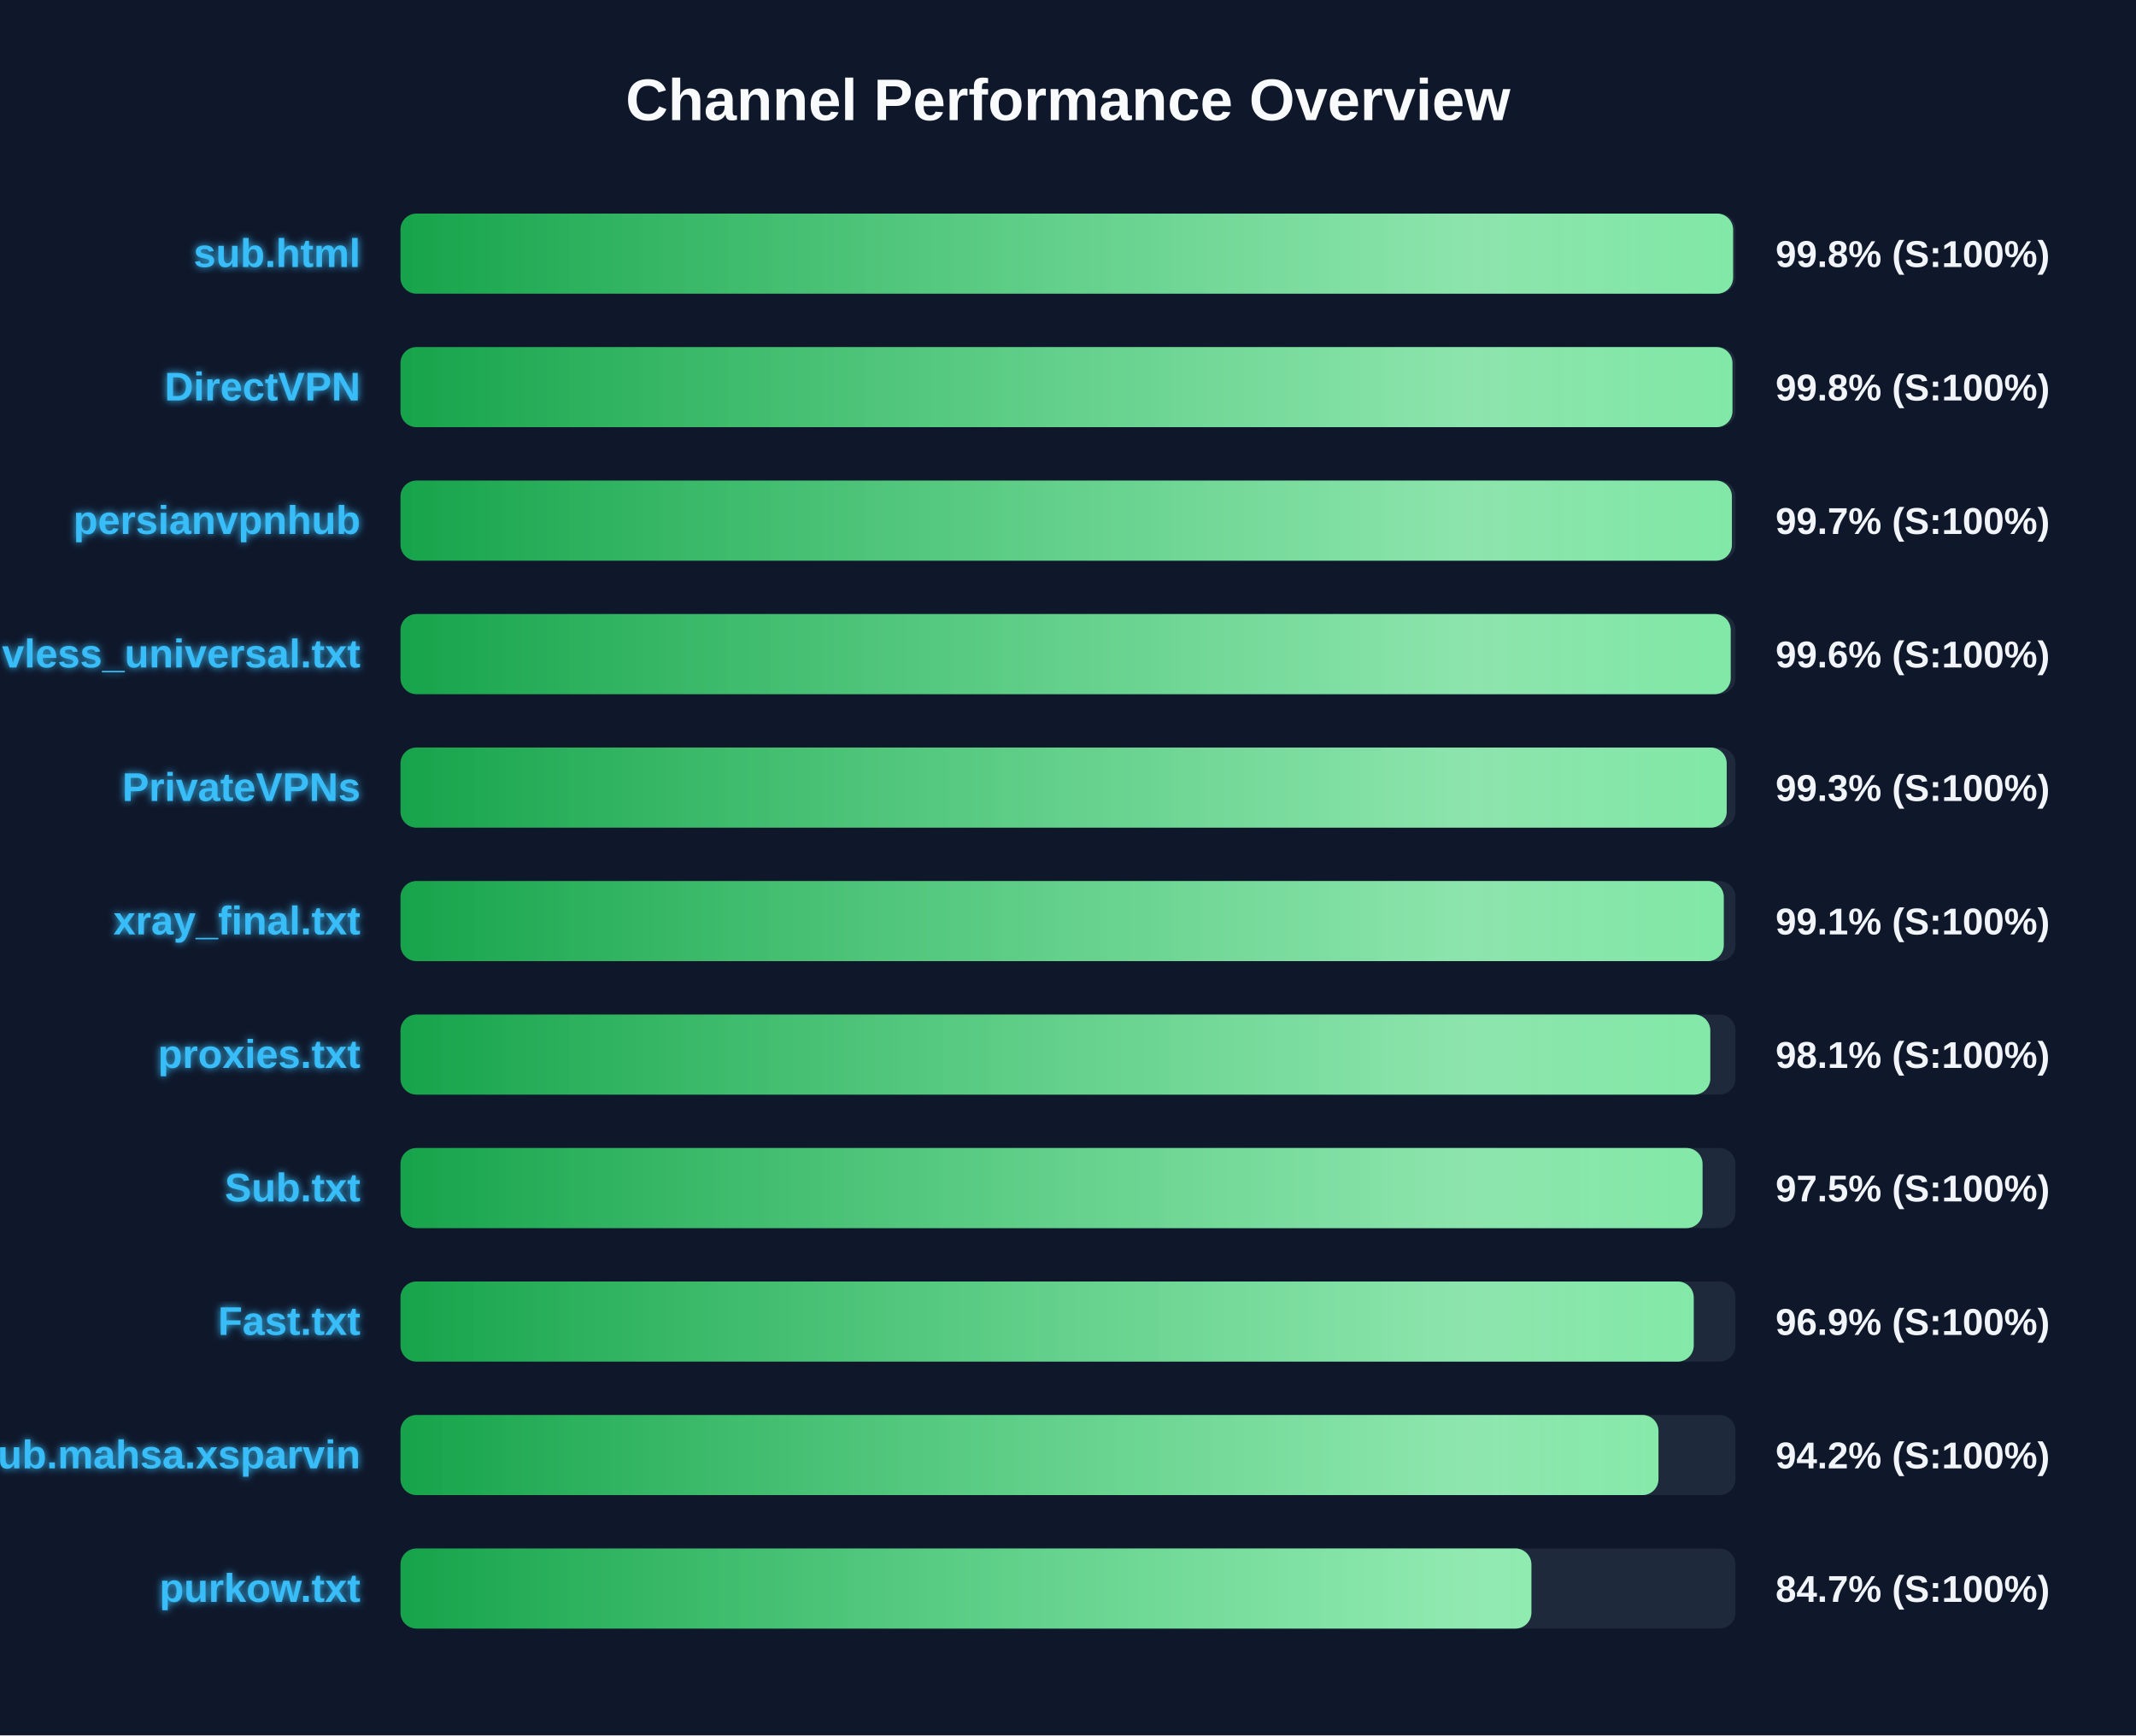
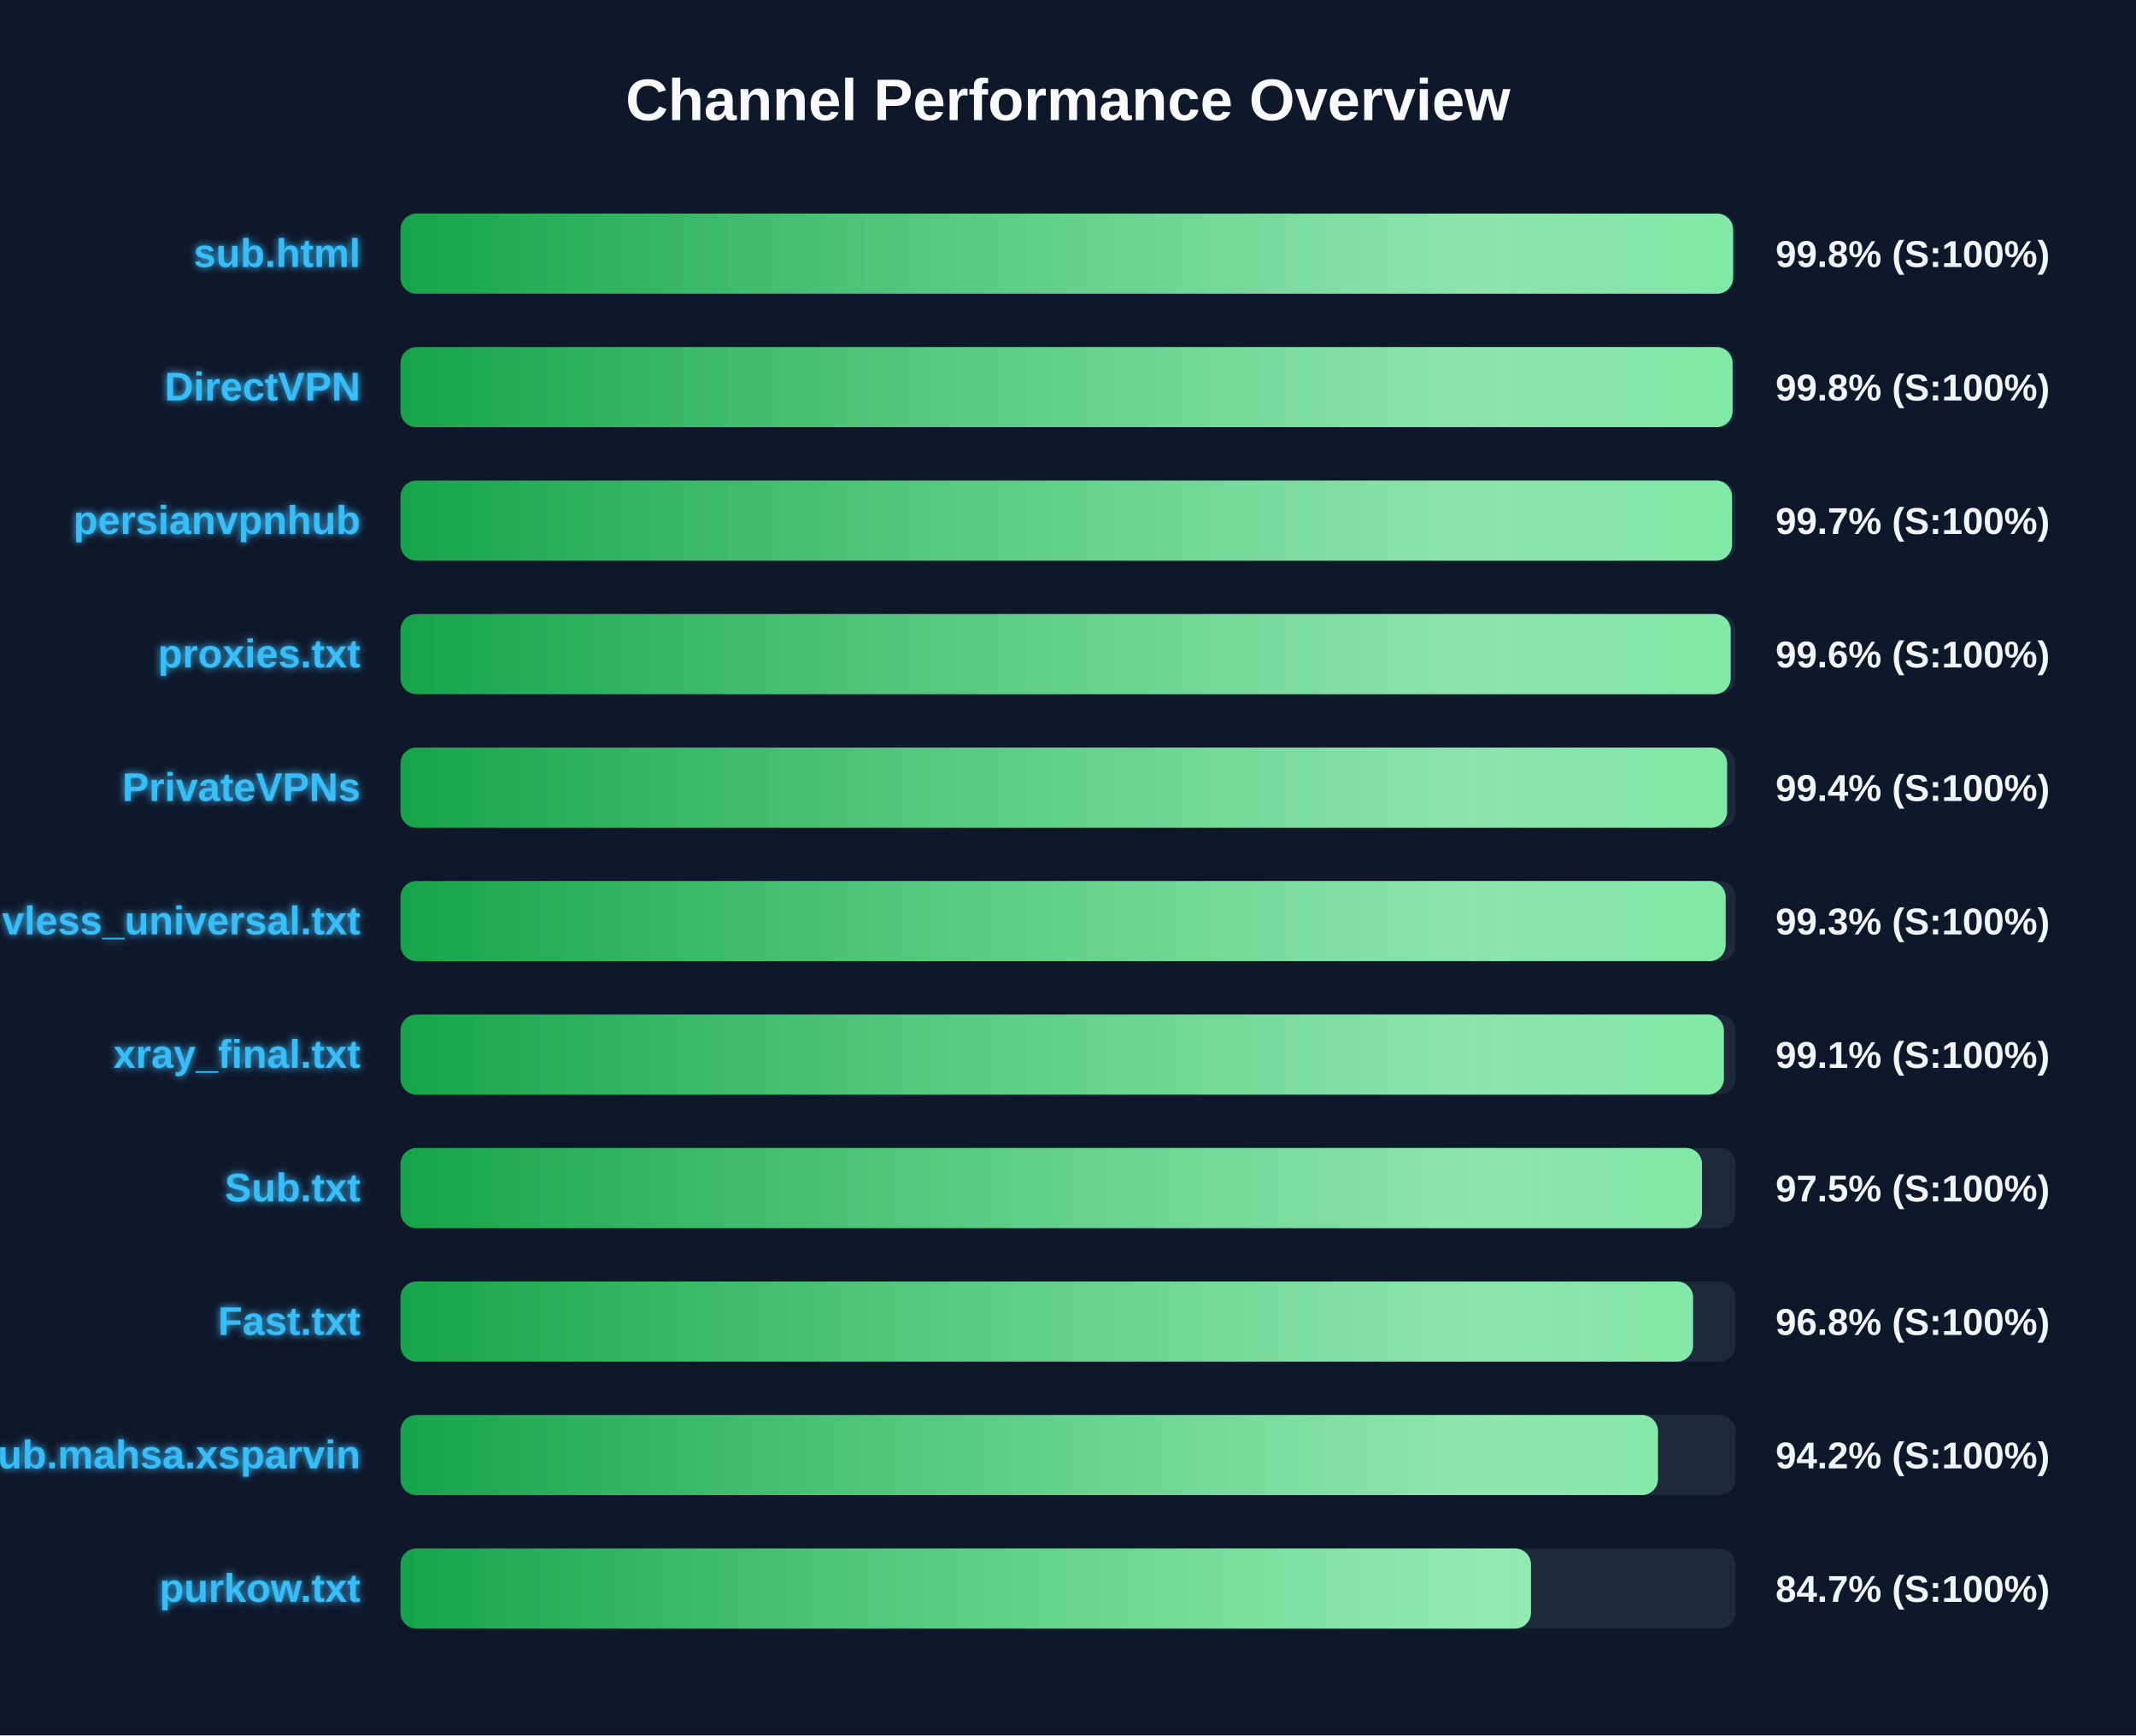
<svg xmlns="http://www.w3.org/2000/svg" width="800" height="650" version="1.1">
  <defs>
    <linearGradient id="grad-green" x1="0%" y1="0%" x2="100%" y2="0%">
      <stop offset="0%" stop-color="#16a34a" />
      <stop offset="100%" stop-color="#4ade80" />
    </linearGradient>
    <linearGradient id="grad-yellow" x1="0%" y1="0%" x2="100%" y2="0%">
      <stop offset="0%" stop-color="#ca8a04" />
      <stop offset="100%" stop-color="#fde047" />
    </linearGradient>
    <linearGradient id="grad-red" x1="0%" y1="0%" x2="100%" y2="0%">
      <stop offset="0%" stop-color="#dc2626" />
      <stop offset="100%" stop-color="#f87171" />
    </linearGradient>
    <linearGradient id="shimmer" x1="0%" y1="0%" x2="100%" y2="0%">
      <stop offset="0%" stop-color="rgba(255,255,255,0)" />
      <stop offset="50%" stop-color="rgba(255,255,255,0.4)" />
      <stop offset="100%" stop-color="rgba(255,255,255,0)" />
    </linearGradient>
    <filter id="glow" x="-20%" y="-20%" width="140%" height="140%">
      <feGaussianBlur stdDeviation="1.5" result="blur" />
      <feComposite in="SourceGraphic" in2="blur" operator="over" />
    </filter>
  </defs>
  <style>
        .bg-rect { fill: #0f172a; }
        .title { font: bold 22px 'Segoe UI', Arial, sans-serif; fill: #f8fafc; }
        .row { font: bold 15px 'Segoe UI', Arial, sans-serif; fill: #38bdf8; filter: url(#glow); }
        .score { font: bold 14px 'Segoe UI', Arial, sans-serif; fill: #f1f5f9; }
        @keyframes shimmer-anim {
            0% { transform: translateX(-100%); }
            100% { transform: translateX(200%); }
        }
        .shimmer-rect {
            animation: shimmer-anim 2.5s infinite linear;
        }
    </style>
  <rect width="100%" height="100%" class="bg-rect" />
  <text x="400" y="45" text-anchor="middle" class="title">Channel Performance Overview</text>
  <rect x="150" y="80" width="500" height="30" fill="#1e293b" rx="6" />
  <clipPath id="clip-0">
    <rect x="150" y="80" width="499.1" height="30" rx="6" />
  </clipPath>
  <rect x="150" y="80" width="499.1" height="30" fill="url(#grad-green)" rx="6" />
  <g clip-path="url(#clip-0)">
    <rect x="150" y="80" width="100%" height="30" fill="url(#shimmer)" class="shimmer-rect" />
  </g>
  <text x="135" y="100" text-anchor="end" class="row">sub.html</text>
  <text x="665" y="100" text-anchor="start" class="score">99.8% (S:100%)</text>
  <rect x="150" y="130" width="500" height="30" fill="#1e293b" rx="6" />
  <clipPath id="clip-1">
-     <rect x="150" y="130" width="498.85" height="30" rx="6" />
+     <rect x="150" y="130" width="498.9" height="30" rx="6" />
  </clipPath>
-   <rect x="150" y="130" width="498.85" height="30" fill="url(#grad-green)" rx="6" />
+   <rect x="150" y="130" width="498.9" height="30" fill="url(#grad-green)" rx="6" />
  <g clip-path="url(#clip-1)">
    <rect x="150" y="130" width="100%" height="30" fill="url(#shimmer)" class="shimmer-rect" />
  </g>
  <text x="135" y="150" text-anchor="end" class="row">DirectVPN</text>
  <text x="665" y="150" text-anchor="start" class="score">99.8% (S:100%)</text>
  <rect x="150" y="180" width="500" height="30" fill="#1e293b" rx="6" />
  <clipPath id="clip-2">
-     <rect x="150" y="180" width="498.65" height="30" rx="6" />
+     <rect x="150" y="180" width="498.7" height="30" rx="6" />
  </clipPath>
-   <rect x="150" y="180" width="498.65" height="30" fill="url(#grad-green)" rx="6" />
+   <rect x="150" y="180" width="498.7" height="30" fill="url(#grad-green)" rx="6" />
  <g clip-path="url(#clip-2)">
    <rect x="150" y="180" width="100%" height="30" fill="url(#shimmer)" class="shimmer-rect" />
  </g>
  <text x="135" y="200" text-anchor="end" class="row">persianvpnhub</text>
  <text x="665" y="200" text-anchor="start" class="score">99.7% (S:100%)</text>
  <rect x="150" y="230" width="500" height="30" fill="#1e293b" rx="6" />
  <clipPath id="clip-3">
    <rect x="150" y="230" width="498.2" height="30" rx="6" />
  </clipPath>
  <rect x="150" y="230" width="498.2" height="30" fill="url(#grad-green)" rx="6" />
  <g clip-path="url(#clip-3)">
    <rect x="150" y="230" width="100%" height="30" fill="url(#shimmer)" class="shimmer-rect" />
  </g>
-   <text x="135" y="250" text-anchor="end" class="row">vless_universal.txt</text>
+   <text x="135" y="250" text-anchor="end" class="row">proxies.txt</text>
  <text x="665" y="250" text-anchor="start" class="score">99.6% (S:100%)</text>
  <rect x="150" y="280" width="500" height="30" fill="#1e293b" rx="6" />
  <clipPath id="clip-4">
-     <rect x="150" y="280" width="496.7" height="30" rx="6" />
+     <rect x="150" y="280" width="496.85" height="30" rx="6" />
  </clipPath>
-   <rect x="150" y="280" width="496.7" height="30" fill="url(#grad-green)" rx="6" />
+   <rect x="150" y="280" width="496.85" height="30" fill="url(#grad-green)" rx="6" />
  <g clip-path="url(#clip-4)">
    <rect x="150" y="280" width="100%" height="30" fill="url(#shimmer)" class="shimmer-rect" />
  </g>
  <text x="135" y="300" text-anchor="end" class="row">PrivateVPNs</text>
-   <text x="665" y="300" text-anchor="start" class="score">99.3% (S:100%)</text>
+   <text x="665" y="300" text-anchor="start" class="score">99.4% (S:100%)</text>
  <rect x="150" y="330" width="500" height="30" fill="#1e293b" rx="6" />
  <clipPath id="clip-5">
-     <rect x="150" y="330" width="495.6" height="30" rx="6" />
+     <rect x="150" y="330" width="496.3" height="30" rx="6" />
  </clipPath>
-   <rect x="150" y="330" width="495.6" height="30" fill="url(#grad-green)" rx="6" />
+   <rect x="150" y="330" width="496.3" height="30" fill="url(#grad-green)" rx="6" />
  <g clip-path="url(#clip-5)">
    <rect x="150" y="330" width="100%" height="30" fill="url(#shimmer)" class="shimmer-rect" />
  </g>
-   <text x="135" y="350" text-anchor="end" class="row">xray_final.txt</text>
-   <text x="665" y="350" text-anchor="start" class="score">99.1% (S:100%)</text>
+   <text x="135" y="350" text-anchor="end" class="row">vless_universal.txt</text>
+   <text x="665" y="350" text-anchor="start" class="score">99.3% (S:100%)</text>
  <rect x="150" y="380" width="500" height="30" fill="#1e293b" rx="6" />
  <clipPath id="clip-6">
-     <rect x="150" y="380" width="490.55" height="30" rx="6" />
+     <rect x="150" y="380" width="495.65" height="30" rx="6" />
  </clipPath>
-   <rect x="150" y="380" width="490.55" height="30" fill="url(#grad-green)" rx="6" />
+   <rect x="150" y="380" width="495.65" height="30" fill="url(#grad-green)" rx="6" />
  <g clip-path="url(#clip-6)">
    <rect x="150" y="380" width="100%" height="30" fill="url(#shimmer)" class="shimmer-rect" />
  </g>
-   <text x="135" y="400" text-anchor="end" class="row">proxies.txt</text>
-   <text x="665" y="400" text-anchor="start" class="score">98.1% (S:100%)</text>
+   <text x="135" y="400" text-anchor="end" class="row">xray_final.txt</text>
+   <text x="665" y="400" text-anchor="start" class="score">99.1% (S:100%)</text>
  <rect x="150" y="430" width="500" height="30" fill="#1e293b" rx="6" />
  <clipPath id="clip-7">
-     <rect x="150" y="430" width="487.65" height="30" rx="6" />
+     <rect x="150" y="430" width="487.45" height="30" rx="6" />
  </clipPath>
-   <rect x="150" y="430" width="487.65" height="30" fill="url(#grad-green)" rx="6" />
+   <rect x="150" y="430" width="487.45" height="30" fill="url(#grad-green)" rx="6" />
  <g clip-path="url(#clip-7)">
    <rect x="150" y="430" width="100%" height="30" fill="url(#shimmer)" class="shimmer-rect" />
  </g>
  <text x="135" y="450" text-anchor="end" class="row">Sub.txt</text>
  <text x="665" y="450" text-anchor="start" class="score">97.5% (S:100%)</text>
  <rect x="150" y="480" width="500" height="30" fill="#1e293b" rx="6" />
  <clipPath id="clip-8">
-     <rect x="150" y="480" width="484.35" height="30" rx="6" />
+     <rect x="150" y="480" width="484.1" height="30" rx="6" />
  </clipPath>
-   <rect x="150" y="480" width="484.35" height="30" fill="url(#grad-green)" rx="6" />
+   <rect x="150" y="480" width="484.1" height="30" fill="url(#grad-green)" rx="6" />
  <g clip-path="url(#clip-8)">
    <rect x="150" y="480" width="100%" height="30" fill="url(#shimmer)" class="shimmer-rect" />
  </g>
  <text x="135" y="500" text-anchor="end" class="row">Fast.txt</text>
-   <text x="665" y="500" text-anchor="start" class="score">96.9% (S:100%)</text>
+   <text x="665" y="500" text-anchor="start" class="score">96.8% (S:100%)</text>
  <rect x="150" y="530" width="500" height="30" fill="#1e293b" rx="6" />
  <clipPath id="clip-9">
-     <rect x="150" y="530" width="471.15" height="30" rx="6" />
+     <rect x="150" y="530" width="470.95" height="30" rx="6" />
  </clipPath>
-   <rect x="150" y="530" width="471.15" height="30" fill="url(#grad-green)" rx="6" />
+   <rect x="150" y="530" width="470.95" height="30" fill="url(#grad-green)" rx="6" />
  <g clip-path="url(#clip-9)">
    <rect x="150" y="530" width="100%" height="30" fill="url(#shimmer)" class="shimmer-rect" />
  </g>
  <text x="135" y="550" text-anchor="end" class="row">Sub.mahsa.xsparvin</text>
  <text x="665" y="550" text-anchor="start" class="score">94.2% (S:100%)</text>
  <rect x="150" y="580" width="500" height="30" fill="#1e293b" rx="6" />
  <clipPath id="clip-10">
-     <rect x="150" y="580" width="423.55" height="30" rx="6" />
+     <rect x="150" y="580" width="423.4" height="30" rx="6" />
  </clipPath>
-   <rect x="150" y="580" width="423.55" height="30" fill="url(#grad-green)" rx="6" />
+   <rect x="150" y="580" width="423.4" height="30" fill="url(#grad-green)" rx="6" />
  <g clip-path="url(#clip-10)">
    <rect x="150" y="580" width="100%" height="30" fill="url(#shimmer)" class="shimmer-rect" />
  </g>
  <text x="135" y="600" text-anchor="end" class="row">purkow.txt</text>
  <text x="665" y="600" text-anchor="start" class="score">84.7% (S:100%)</text>
</svg>
